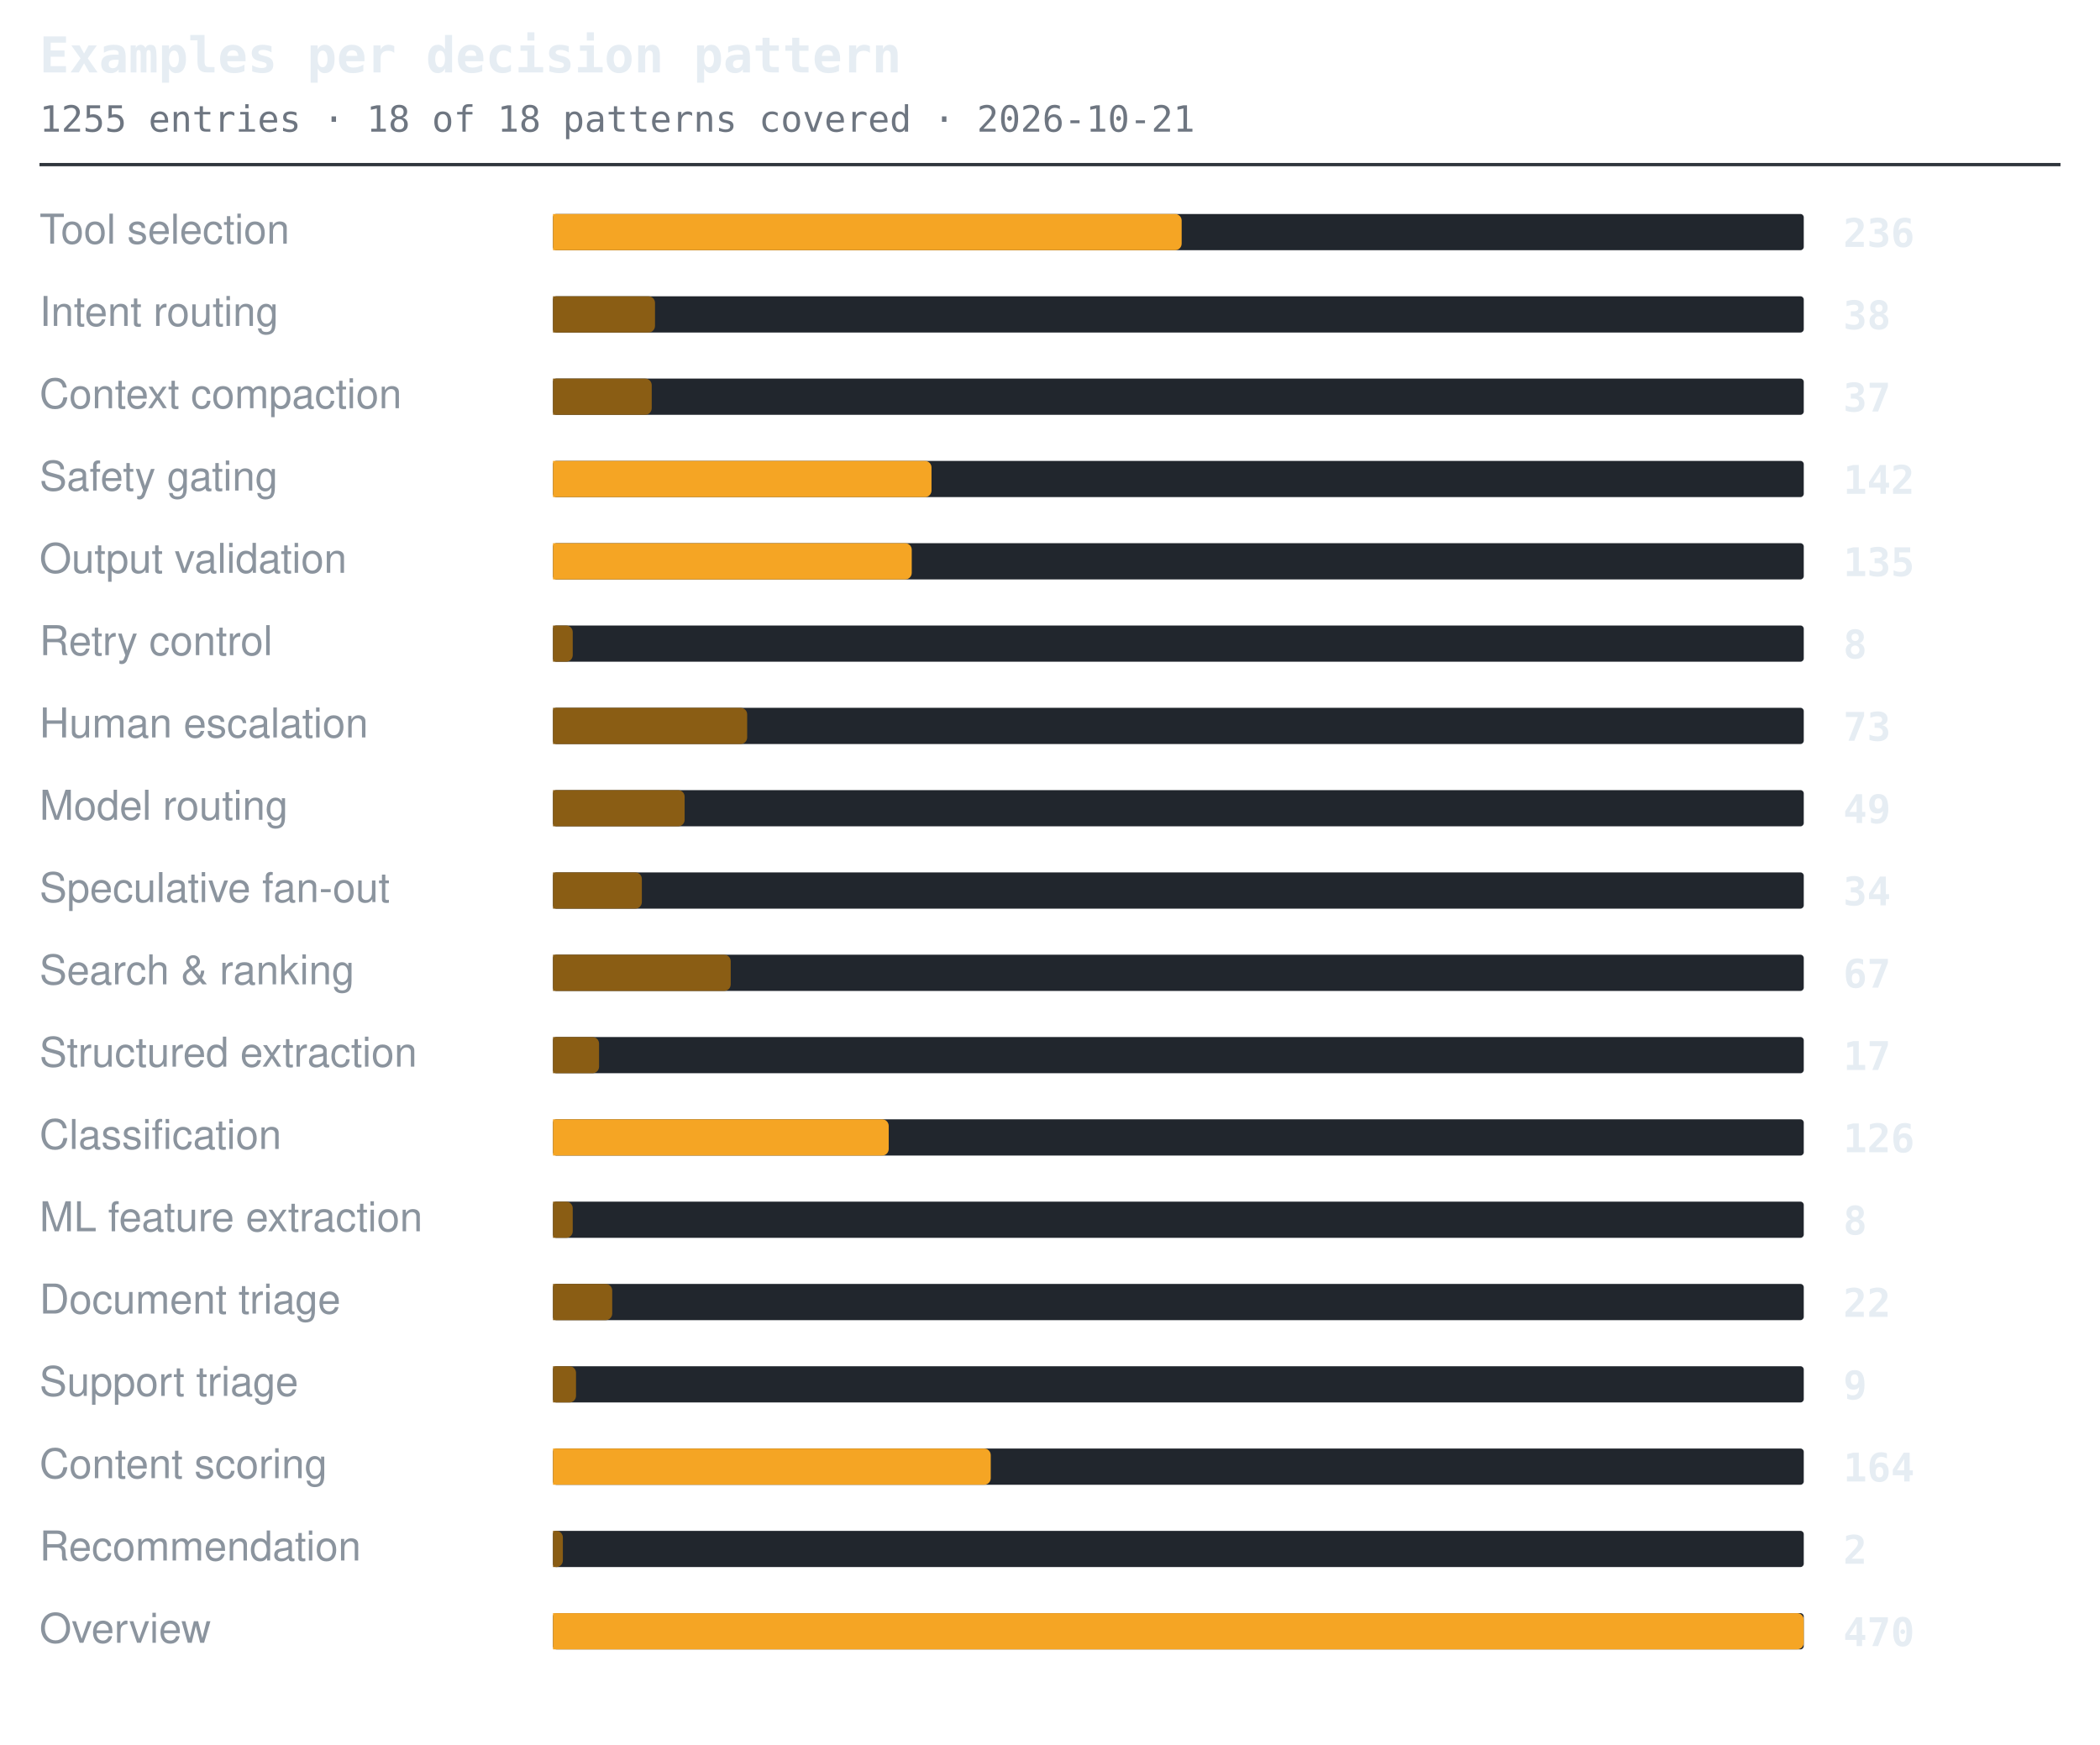
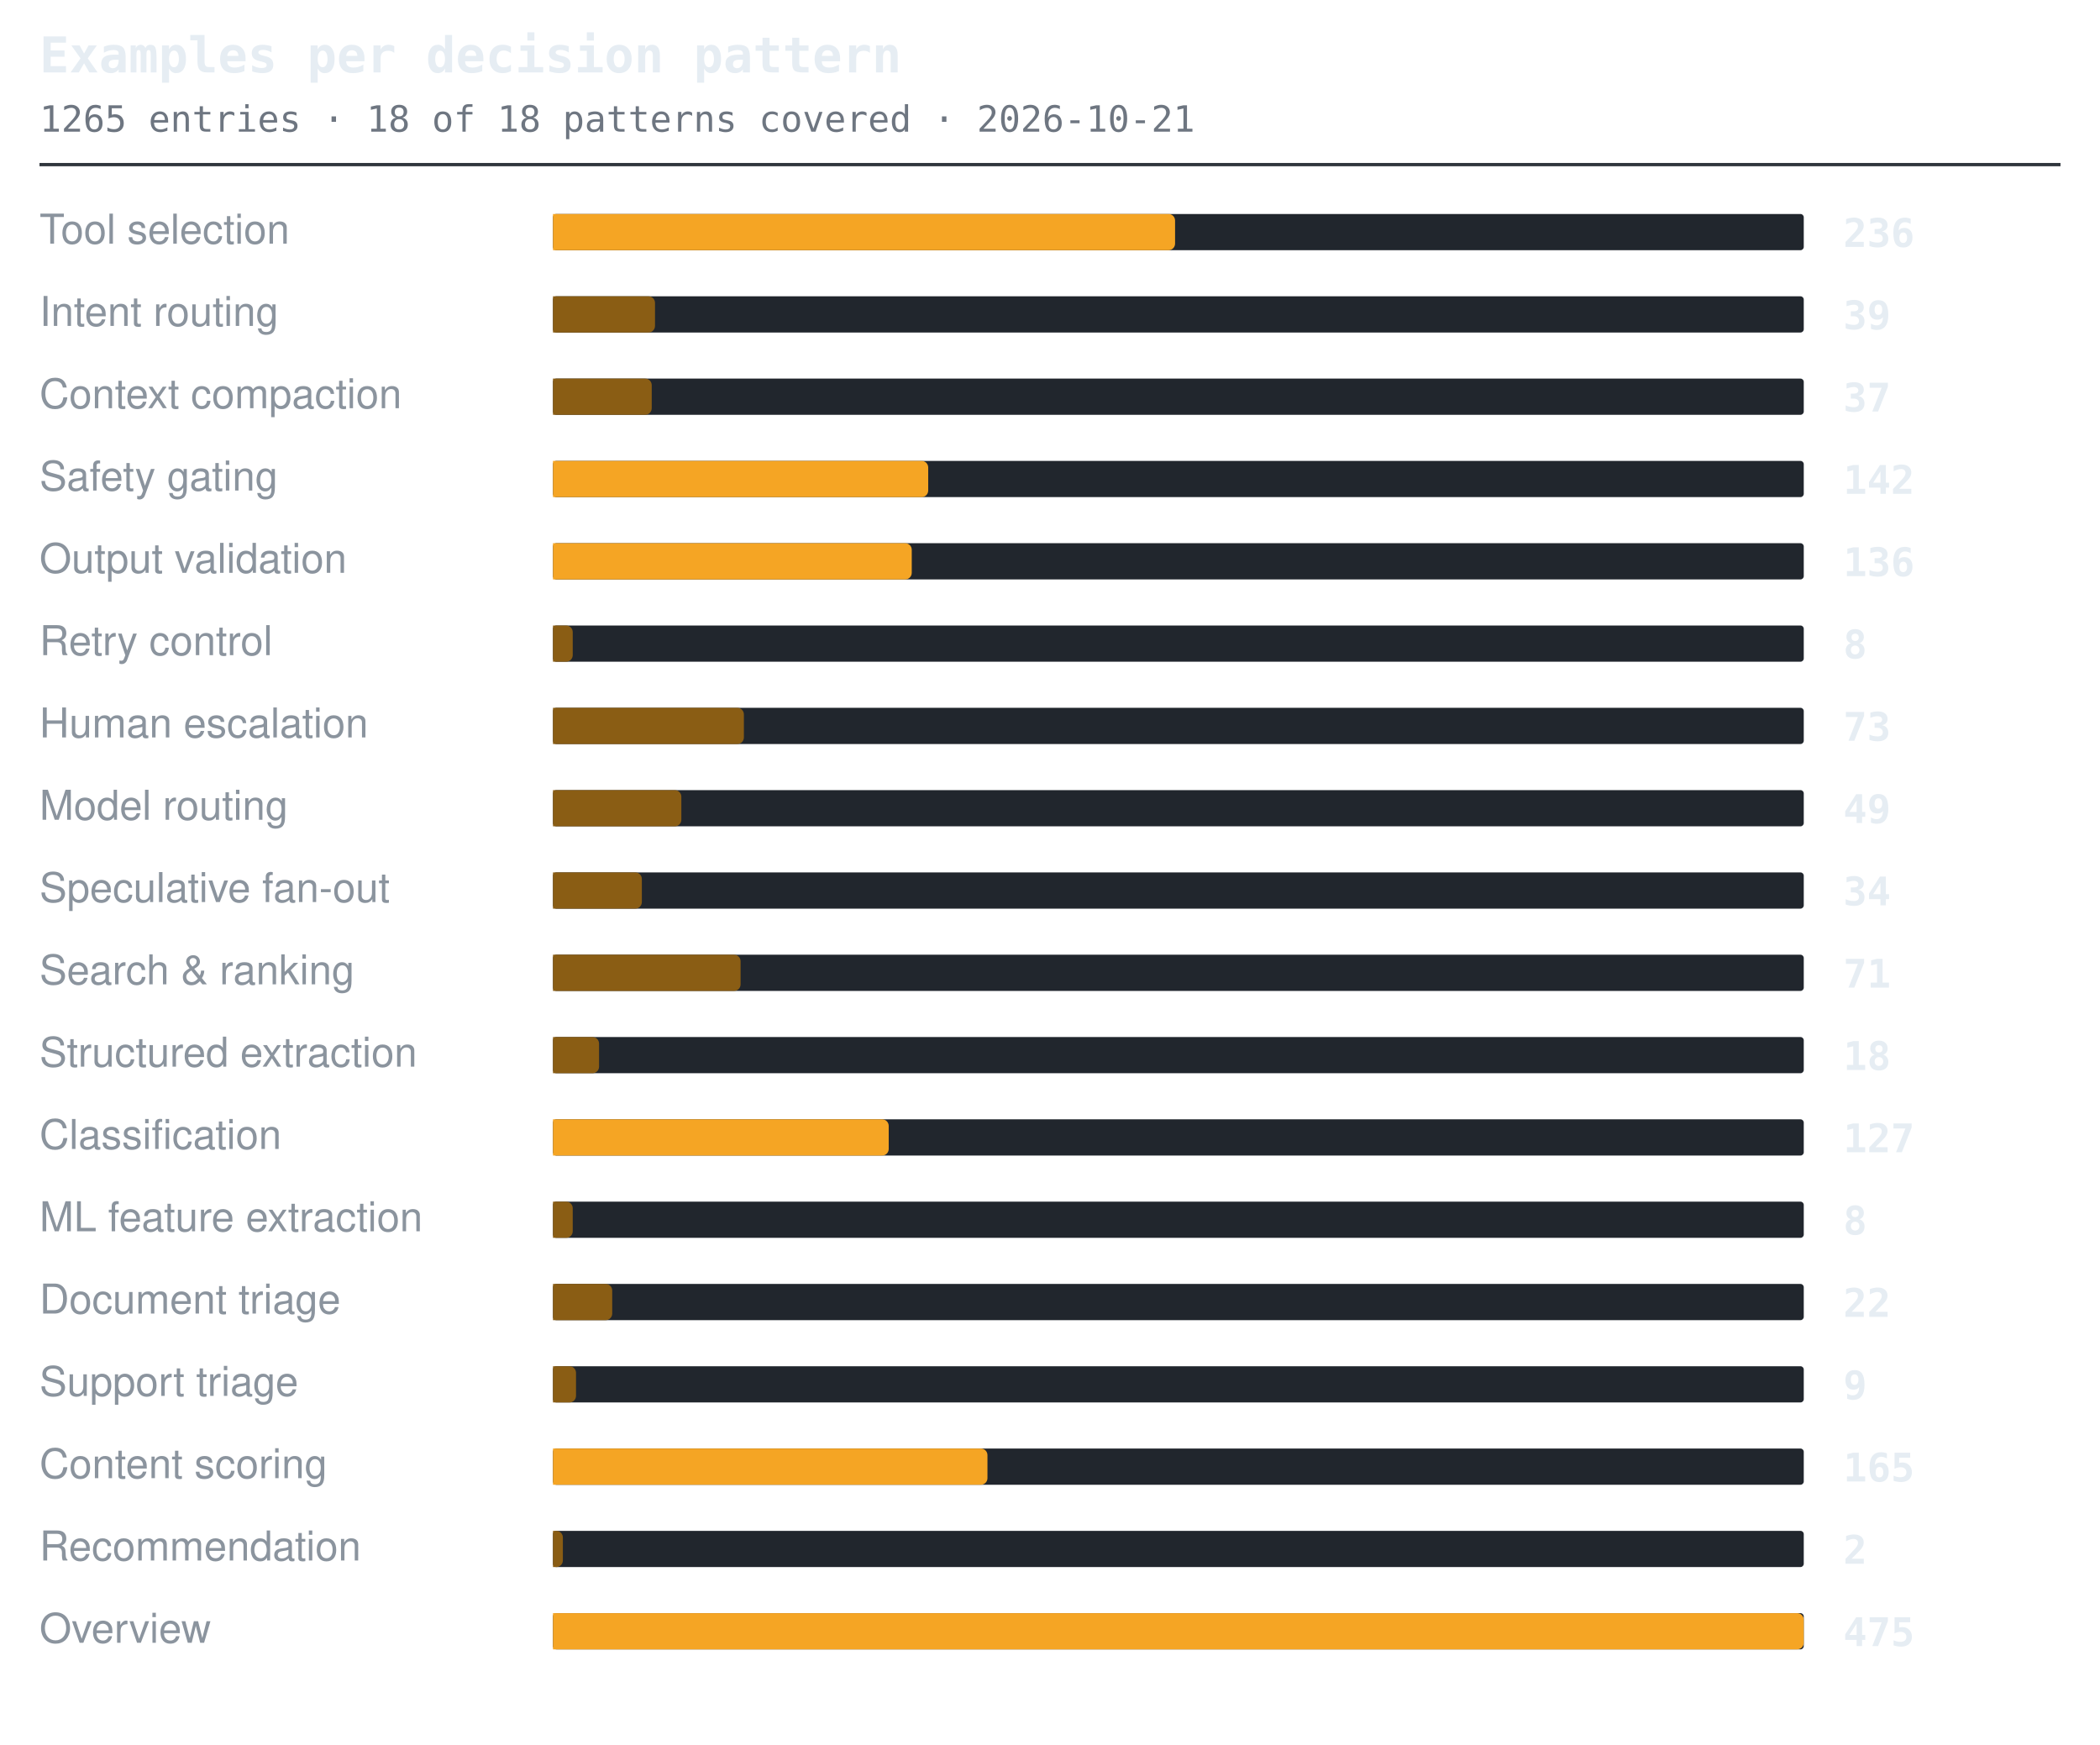
<svg xmlns="http://www.w3.org/2000/svg" width="638" height="530" viewBox="0 0 638 530" role="img" aria-label="Examples per decision pattern">
  <style>.t{font:600 15px ui-monospace,SFMono-Regular,'SF Mono',Menlo,Consolas,monospace;fill:#e6edf3}.s{font:11px ui-monospace,SFMono-Regular,'SF Mono',Menlo,Consolas,monospace;fill:#6e7681}.l{font:12.5px -apple-system,BlinkMacSystemFont,'Segoe UI',Helvetica,Arial,sans-serif;fill:#8b949e}.n{font:600 12px ui-monospace,SFMono-Regular,'SF Mono',Menlo,Consolas,monospace;fill:#e6edf3}.g{font:italic 11px -apple-system,BlinkMacSystemFont,'Segoe UI',Helvetica,Arial,sans-serif;fill:#6e7681}</style>
  <text x="12" y="22" class="t">Examples per decision pattern</text>
-   <text x="12" y="40" class="s">1255 entries · 18 of 18 patterns covered · 2026-10-21</text>
+   <text x="12" y="40" class="s">1265 entries · 18 of 18 patterns covered · 2026-10-21</text>
  <line x1="12" y1="50" x2="626" y2="50" stroke="#30363d" stroke-width="1" />
  <text x="12" y="74" class="l">Tool selection</text>
  <rect x="168" y="65" width="380" height="11" rx="1" fill="#21262d" />
-   <path d="M168 65h189a2 2 0 0 1 2 2v7a2 2 0 0 1-2 2h-189z" fill="#f5a524" />
+   <path d="M168 65h187a2 2 0 0 1 2 2v7a2 2 0 0 1-2 2h-187z" fill="#f5a524" />
  <text x="560" y="75" class="n">236</text>
  <text x="12" y="99" class="l">Intent routing</text>
  <rect x="168" y="90" width="380" height="11" rx="1" fill="#21262d" />
  <path d="M168 90h29a2 2 0 0 1 2 2v7a2 2 0 0 1-2 2h-29z" fill="#8a5d14" />
-   <text x="560" y="100" class="n">38</text>
+   <text x="560" y="100" class="n">39</text>
  <text x="12" y="124" class="l">Context compaction</text>
  <rect x="168" y="115" width="380" height="11" rx="1" fill="#21262d" />
  <path d="M168 115h28a2 2 0 0 1 2 2v7a2 2 0 0 1-2 2h-28z" fill="#8a5d14" />
  <text x="560" y="125" class="n">37</text>
  <text x="12" y="149" class="l">Safety gating</text>
  <rect x="168" y="140" width="380" height="11" rx="1" fill="#21262d" />
-   <path d="M168 140h113a2 2 0 0 1 2 2v7a2 2 0 0 1-2 2h-113z" fill="#f5a524" />
+   <path d="M168 140h112a2 2 0 0 1 2 2v7a2 2 0 0 1-2 2h-112z" fill="#f5a524" />
  <text x="560" y="150" class="n">142</text>
  <text x="12" y="174" class="l">Output validation</text>
  <rect x="168" y="165" width="380" height="11" rx="1" fill="#21262d" />
  <path d="M168 165h107a2 2 0 0 1 2 2v7a2 2 0 0 1-2 2h-107z" fill="#f5a524" />
-   <text x="560" y="175" class="n">135</text>
+   <text x="560" y="175" class="n">136</text>
  <text x="12" y="199" class="l">Retry control</text>
  <rect x="168" y="190" width="380" height="11" rx="1" fill="#21262d" />
  <path d="M168 190h4a2 2 0 0 1 2 2v7a2 2 0 0 1-2 2h-4z" fill="#8a5d14" />
  <text x="560" y="200" class="n">8</text>
  <text x="12" y="224" class="l">Human escalation</text>
  <rect x="168" y="215" width="380" height="11" rx="1" fill="#21262d" />
-   <path d="M168 215h57a2 2 0 0 1 2 2v7a2 2 0 0 1-2 2h-57z" fill="#8a5d14" />
+   <path d="M168 215h56a2 2 0 0 1 2 2v7a2 2 0 0 1-2 2h-56z" fill="#8a5d14" />
  <text x="560" y="225" class="n">73</text>
  <text x="12" y="249" class="l">Model routing</text>
  <rect x="168" y="240" width="380" height="11" rx="1" fill="#21262d" />
-   <path d="M168 240h38a2 2 0 0 1 2 2v7a2 2 0 0 1-2 2h-38z" fill="#8a5d14" />
+   <path d="M168 240h37a2 2 0 0 1 2 2v7a2 2 0 0 1-2 2h-37z" fill="#8a5d14" />
  <text x="560" y="250" class="n">49</text>
  <text x="12" y="274" class="l">Speculative fan-out</text>
  <rect x="168" y="265" width="380" height="11" rx="1" fill="#21262d" />
  <path d="M168 265h25a2 2 0 0 1 2 2v7a2 2 0 0 1-2 2h-25z" fill="#8a5d14" />
  <text x="560" y="275" class="n">34</text>
  <text x="12" y="299" class="l">Search &amp; ranking</text>
  <rect x="168" y="290" width="380" height="11" rx="1" fill="#21262d" />
-   <path d="M168 290h52a2 2 0 0 1 2 2v7a2 2 0 0 1-2 2h-52z" fill="#8a5d14" />
-   <text x="560" y="300" class="n">67</text>
+   <path d="M168 290h55a2 2 0 0 1 2 2v7a2 2 0 0 1-2 2h-55z" fill="#8a5d14" />
+   <text x="560" y="300" class="n">71</text>
  <text x="12" y="324" class="l">Structured extraction</text>
  <rect x="168" y="315" width="380" height="11" rx="1" fill="#21262d" />
  <path d="M168 315h12a2 2 0 0 1 2 2v7a2 2 0 0 1-2 2h-12z" fill="#8a5d14" />
-   <text x="560" y="325" class="n">17</text>
+   <text x="560" y="325" class="n">18</text>
  <text x="12" y="349" class="l">Classification</text>
  <rect x="168" y="340" width="380" height="11" rx="1" fill="#21262d" />
  <path d="M168 340h100a2 2 0 0 1 2 2v7a2 2 0 0 1-2 2h-100z" fill="#f5a524" />
-   <text x="560" y="350" class="n">126</text>
+   <text x="560" y="350" class="n">127</text>
  <text x="12" y="374" class="l">ML feature extraction</text>
  <rect x="168" y="365" width="380" height="11" rx="1" fill="#21262d" />
  <path d="M168 365h4a2 2 0 0 1 2 2v7a2 2 0 0 1-2 2h-4z" fill="#8a5d14" />
  <text x="560" y="375" class="n">8</text>
  <text x="12" y="399" class="l">Document triage</text>
  <rect x="168" y="390" width="380" height="11" rx="1" fill="#21262d" />
  <path d="M168 390h16a2 2 0 0 1 2 2v7a2 2 0 0 1-2 2h-16z" fill="#8a5d14" />
  <text x="560" y="400" class="n">22</text>
  <text x="12" y="424" class="l">Support triage</text>
  <rect x="168" y="415" width="380" height="11" rx="1" fill="#21262d" />
  <path d="M168 415h5a2 2 0 0 1 2 2v7a2 2 0 0 1-2 2h-5z" fill="#8a5d14" />
  <text x="560" y="425" class="n">9</text>
  <text x="12" y="449" class="l">Content scoring</text>
  <rect x="168" y="440" width="380" height="11" rx="1" fill="#21262d" />
-   <path d="M168 440h131a2 2 0 0 1 2 2v7a2 2 0 0 1-2 2h-131z" fill="#f5a524" />
-   <text x="560" y="450" class="n">164</text>
+   <path d="M168 440h130a2 2 0 0 1 2 2v7a2 2 0 0 1-2 2h-130z" fill="#f5a524" />
+   <text x="560" y="450" class="n">165</text>
  <text x="12" y="474" class="l">Recommendation</text>
  <rect x="168" y="465" width="380" height="11" rx="1" fill="#21262d" />
  <path d="M168 465h1a2 2 0 0 1 2 2v7a2 2 0 0 1-2 2h-1z" fill="#8a5d14" />
  <text x="560" y="475" class="n">2</text>
  <text x="12" y="499" class="l">Overview</text>
  <rect x="168" y="490" width="380" height="11" rx="1" fill="#21262d" />
  <path d="M168 490h378a2 2 0 0 1 2 2v7a2 2 0 0 1-2 2h-378z" fill="#f5a524" />
-   <text x="560" y="500" class="n">470</text>
+   <text x="560" y="500" class="n">475</text>
</svg>
